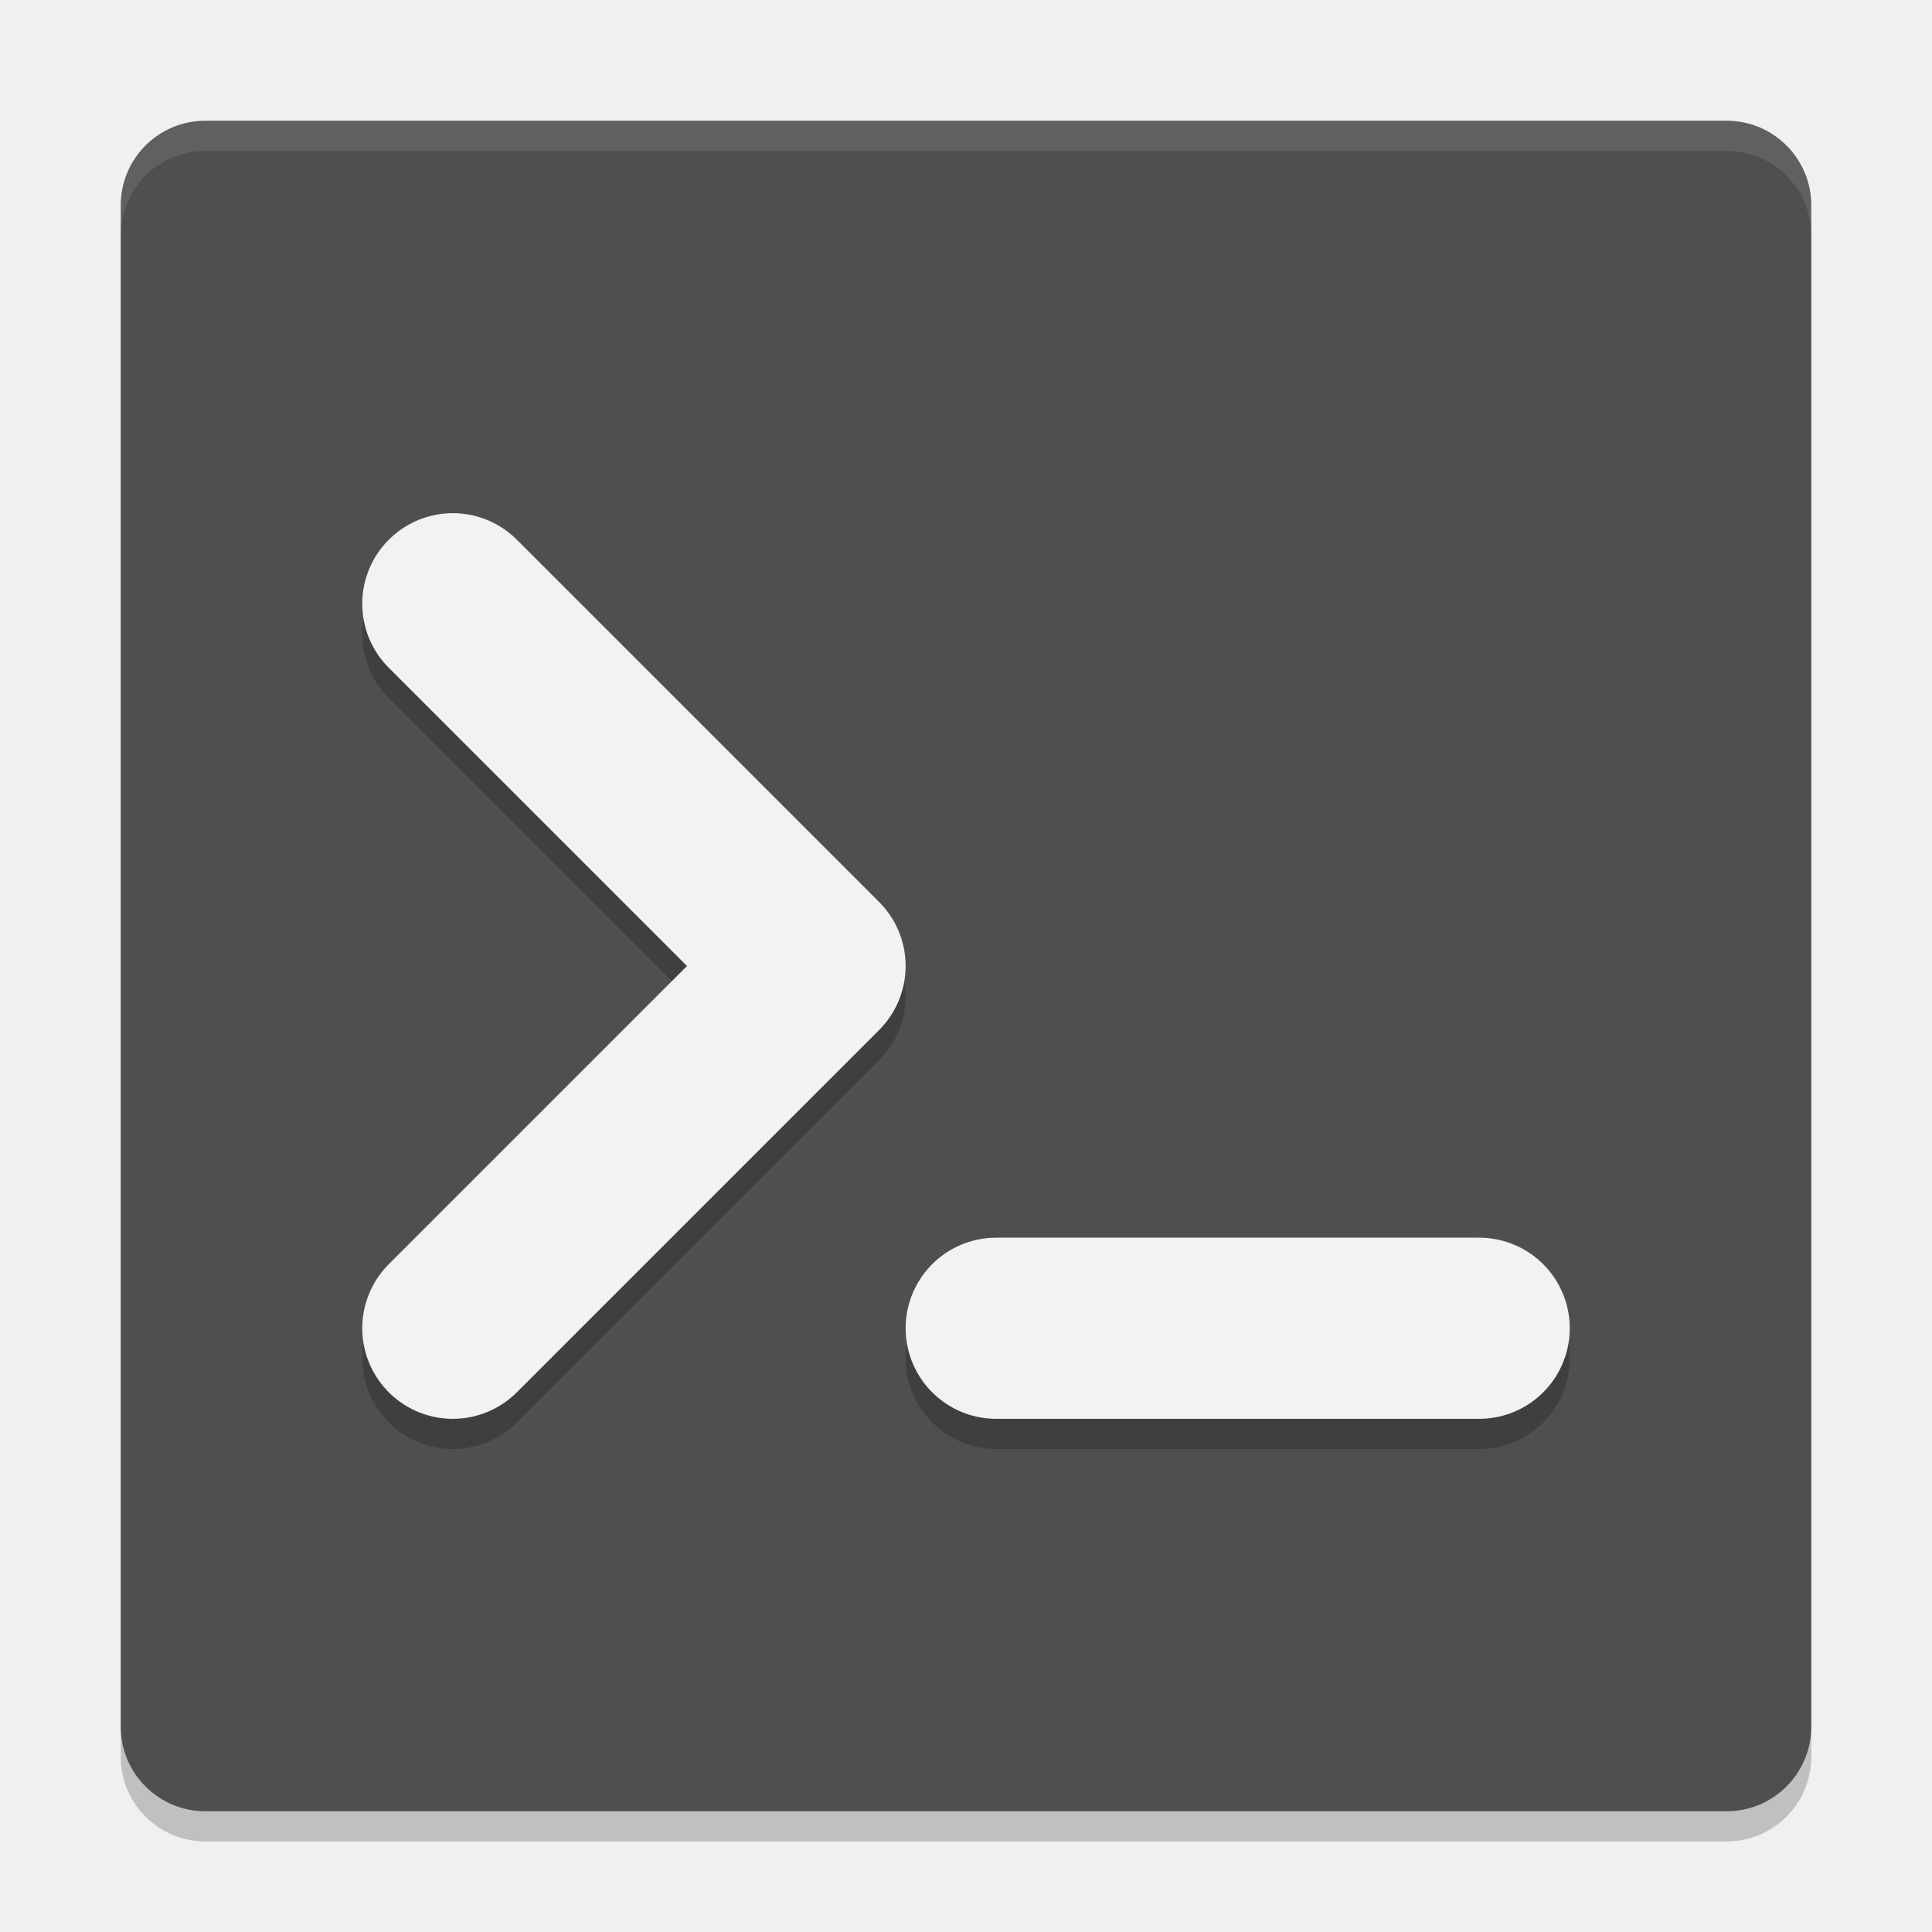
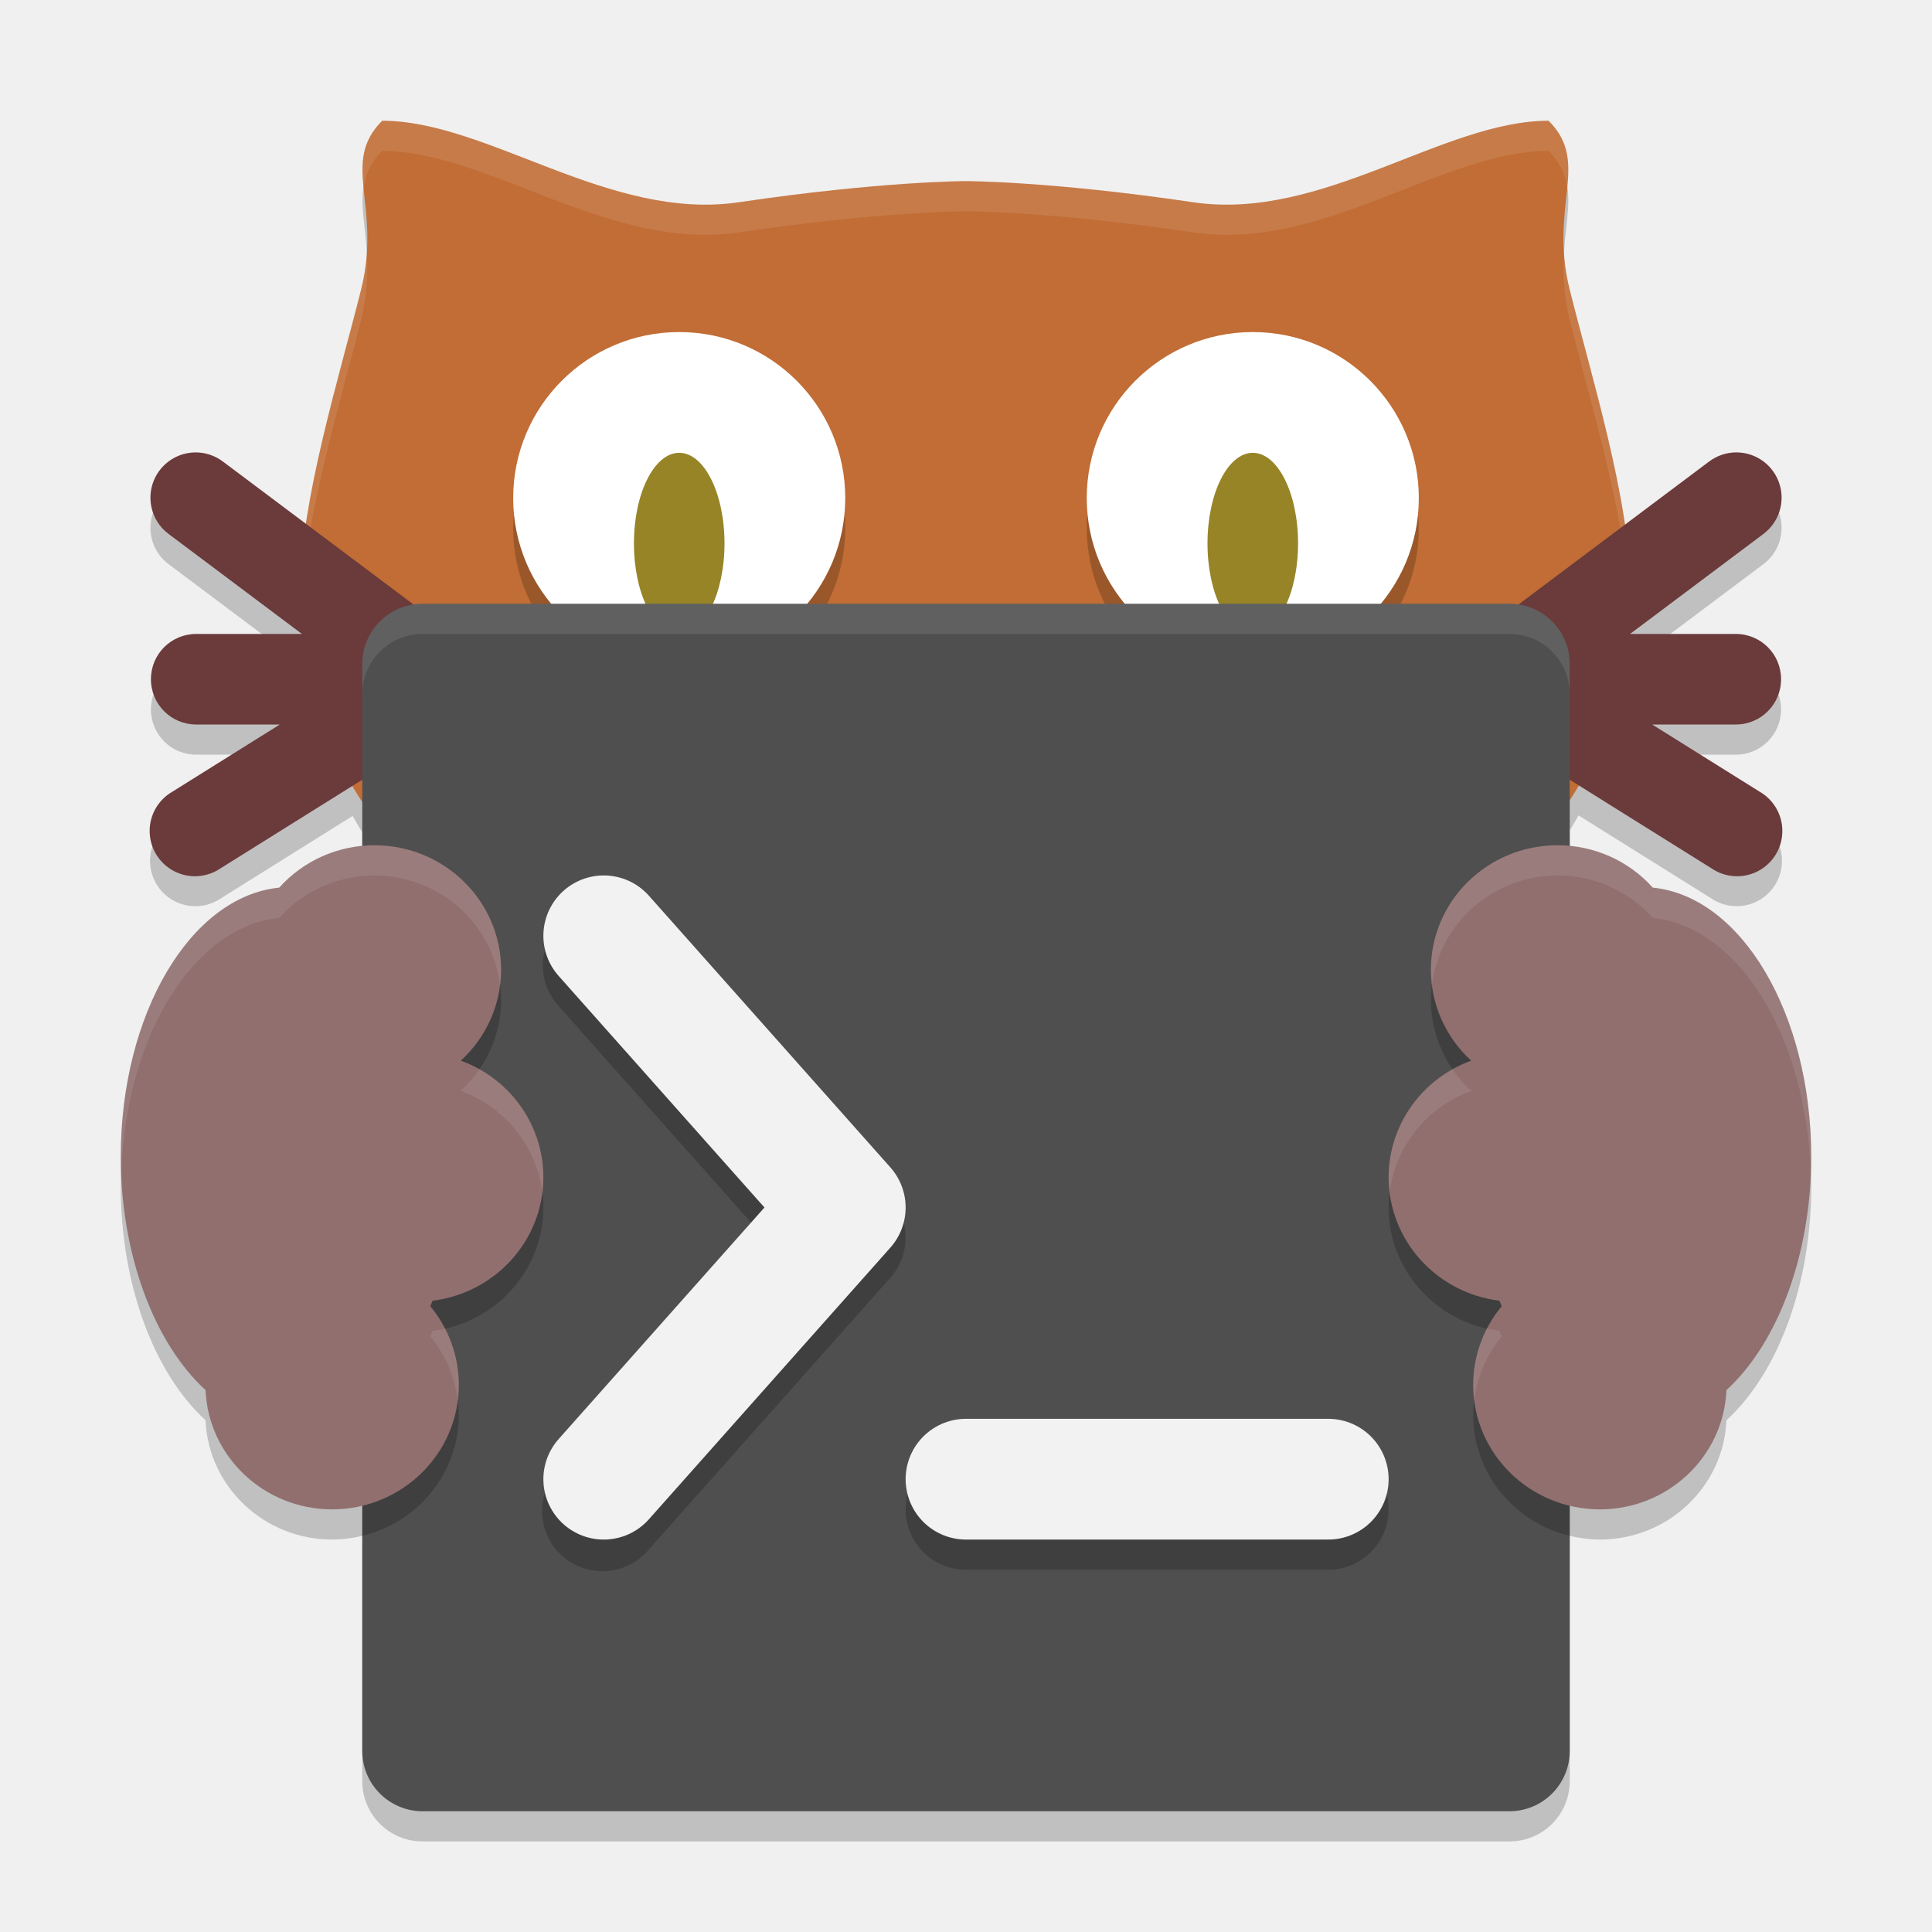
- <svg xmlns="http://www.w3.org/2000/svg" width="64" height="64" version="1">
-   <rect style="opacity:0.2" width="56" height="56" x="4" y="5" rx="2.8" ry="2.8" />
-   <rect style="fill:#4f4f4f" width="56" height="56" x="4" y="4" rx="2.8" ry="2.8" />
-   <path style="opacity:0.1;fill:#ffffff" d="M 6.801 4 C 5.25 4 4 5.25 4 6.801 L 4 7.801 C 4 6.25 5.25 5 6.801 5 L 57.199 5 C 58.75 5 60 6.25 60 7.801 L 60 6.801 C 60 5.25 58.75 4 57.199 4 L 6.801 4 z" />
-   <path style="fill:none;stroke:#000000;stroke-width:6;stroke-linecap:round;stroke-linejoin:round;opacity:0.2" d="M 15,21 27,33 15,45" />
-   <path style="fill:none;stroke:#f2f2f2;stroke-width:6;stroke-linecap:round;stroke-linejoin:round" d="M 15,20 27,32 15,44" />
-   <path style="fill:none;stroke:#000000;stroke-width:6;stroke-linecap:round;stroke-linejoin:round;opacity:0.2" d="M 49,45 H 33" />
-   <path style="fill:none;stroke:#f2f2f2;stroke-width:6;stroke-linecap:round;stroke-linejoin:round" d="M 49,44 H 33" />
+ <svg xmlns="http://www.w3.org/2000/svg" width="64" height="64" version="1.1">
+   <path style="opacity:0.2" d="m 12.66,5 c -1.4,1.4 7.81e-4,2.8 -0.699,5.6 -0.545,2.179 -1.446,5.201 -1.822,7.756 L 7.4,16.301 a 1.5,1.5 0 0 0 -0.98,-0.312 1.5,1.5 0 0 0 -0.82,2.711 L 10.002,22 H 6.5 C 5.669,22 5,22.669 5,23.5 5,24.331 5.669,25 6.5,25 h 2.77 l -3.564,2.229 a 1.5,1.5 0 1 0 1.59,2.543 L 11.682,27.029 C 11.787,27.209 11.887,27.394 12,27.566 v 1.453 A 4.2,4.125 0 0 0 9.25,30.404 5.6,8.938 0 0 0 4,39.312 5.6,8.938 0 0 0 6.809,47.049 4.2,4.125 0 0 0 11,51 4.2,4.125 0 0 0 12,50.877 V 59 c 0,1.108 0.892,2 2,2 h 36 c 1.108,0 2,-0.892 2,-2 V 50.877 A 4.2,4.125 0 0 0 53,51 4.2,4.125 0 0 0 57.191,47.049 5.6,8.938 0 0 0 60,39.312 5.6,8.938 0 0 0 54.75,30.404 4.2,4.125 0 0 0 52,29.025 v -1.52 c 0.103,-0.159 0.195,-0.329 0.291,-0.494 l 4.414,2.76 a 1.5,1.5 0 1 0 1.59,-2.543 L 54.73,25 H 57.5 C 58.331,25 59,24.331 59,23.5 59,22.669 58.331,22 57.5,22 h -3.502 l 4.402,-3.301 a 1.5,1.5 0 0 0 -0.865,-2.713 1.5,1.5 0 0 0 -0.936,0.314 l -2.775,2.082 C 53.451,15.822 52.547,12.787 52,10.6 51.3,7.8 52.701,6.4 51.301,5 c -3.5,0 -7.493,3.334 -11.775,2.699 C 34.8,6.999 32,7 32,7 32,7 29.2,6.999 24.475,7.699 20.192,8.334 16.16,5 12.66,5 Z" />
+   <path style="fill:#c16d35" d="m 12.66,4 c -1.4,1.4 0,2.8 -0.7,5.6 -0.7,2.8 -2,7 -2,9.8 C 9.96,34.8 32,35 32,35 32,35 54,34.8 54,19.4 54,16.6 52.7,12.4 52,9.6 51.3,6.8 52.7,5.4 51.3,4 47.8,4 43.808,7.334 39.525,6.7 34.8,6 32,6 32,6 32,6 29.2,6 24.475,6.7 20.192,7.334 16.16,4 12.66,4 Z" />
+   <path style="opacity:0.2" d="M 22.5,12 C 19.462,12 17,14.462 17,17.5 17,20.538 19.462,23 22.5,23 25.538,23 28,20.538 28,17.5 28,14.462 25.538,12 22.5,12 Z m 19,0 C 38.462,12 36,14.462 36,17.5 36,20.538 38.462,23 41.5,23 44.538,23 47,20.538 47,17.5 47,14.462 44.538,12 41.5,12 Z" />
+   <path style="fill:#ffffff;opacity:0.1" d="M 12.66 4 C 11.972 4.689 11.962 5.379 12.045 6.234 C 12.102 5.803 12.261 5.399 12.66 5 C 16.16 5 20.192 8.334 24.475 7.699 C 29.2 6.999 32 7 32 7 C 32 7 34.8 6.999 39.525 7.699 C 43.808 8.334 47.801 5 51.301 5 C 51.696 5.396 51.857 5.795 51.916 6.223 C 51.998 5.373 51.986 4.685 51.301 4 C 47.801 4 43.808 7.334 39.525 6.699 C 34.8 5.999 32 6 32 6 C 32 6 29.2 5.999 24.475 6.699 C 20.192 7.334 16.16 4 12.66 4 z M 12.143 8.352 C 12.119 8.739 12.075 9.145 11.961 9.6 C 11.261 12.4 9.961 16.6 9.961 19.4 C 9.961 19.584 9.978 19.754 9.984 19.934 C 10.109 17.149 11.298 13.253 11.961 10.6 C 12.18 9.724 12.185 8.996 12.143 8.352 z M 51.816 8.355 C 51.775 8.999 51.781 9.725 52 10.6 C 52.663 13.253 53.852 17.149 53.977 19.934 C 53.983 19.754 54 19.584 54 19.4 C 54 16.6 52.7 12.4 52 9.6 C 51.887 9.146 51.84 8.741 51.816 8.355 z" />
+   <path style="fill:#ffffff" d="M 22.5,11 C 19.462,11 17,13.462 17,16.5 17,19.538 19.462,22 22.5,22 25.538,22 28,19.538 28,16.5 28,13.462 25.538,11 22.5,11 Z m 19,0 C 38.462,11 36,13.462 36,16.5 36,19.538 38.462,22 41.5,22 44.538,22 47,19.538 47,16.5 47,13.462 44.538,11 41.5,11 Z" />
+   <path style="fill:#6b3a3a" d="M 57.535 14.986 A 1.5 1.5 0 0 0 56.6 15.301 L 48.6 21.301 A 1.5 1.5 0 0 0 48.471 21.41 C 48.448 21.432 48.426 21.454 48.404 21.477 A 1.5 1.5 0 0 0 48.275 21.637 C 48.263 21.655 48.25 21.673 48.238 21.691 A 1.5 1.5 0 0 0 48.129 21.895 C 48.12 21.914 48.113 21.933 48.105 21.953 A 1.5 1.5 0 0 0 48.035 22.182 C 48.032 22.196 48.03 22.212 48.027 22.227 A 1.5 1.5 0 0 0 48.002 22.477 C 48.002 22.485 48 22.492 48 22.5 C 48 22.513 48.004 22.526 48.004 22.539 A 1.5 1.5 0 0 0 48.029 22.787 C 48.032 22.801 48.036 22.814 48.039 22.828 A 1.5 1.5 0 0 0 48.111 23.062 C 48.12 23.083 48.129 23.103 48.139 23.123 A 1.5 1.5 0 0 0 48.248 23.324 C 48.259 23.34 48.27 23.355 48.281 23.371 A 1.5 1.5 0 0 0 48.428 23.549 C 48.444 23.565 48.462 23.58 48.479 23.596 A 1.5 1.5 0 0 0 48.627 23.717 C 48.645 23.73 48.663 23.744 48.682 23.756 A 1.5 1.5 0 0 0 48.705 23.771 L 56.705 28.771 A 1.5 1.5 0 1 0 58.295 26.229 L 54.73 24 L 57.5 24 C 58.331 24 59 23.331 59 22.5 C 59 21.669 58.331 21 57.5 21 L 53.998 21 L 58.4 17.699 A 1.5 1.5 0 0 0 57.535 14.986 z M 6.42 14.988 A 1.5 1.5 0 0 0 5.6 17.699 L 10.002 21 L 6.5 21 C 5.669 21 5 21.669 5 22.5 C 5 23.331 5.669 24 6.5 24 L 9.27 24 L 5.705 26.229 A 1.5 1.5 0 1 0 7.295 28.771 L 15.295 23.771 A 1.5 1.5 0 0 0 15.314 23.758 C 15.335 23.745 15.355 23.731 15.375 23.717 A 1.5 1.5 0 0 0 15.529 23.59 A 1.5 1.5 0 0 0 15.531 23.588 C 15.558 23.562 15.582 23.535 15.607 23.508 A 1.5 1.5 0 0 0 15.725 23.363 A 1.5 1.5 0 0 0 15.727 23.361 C 15.742 23.34 15.756 23.317 15.77 23.295 A 1.5 1.5 0 0 0 15.859 23.125 A 1.5 1.5 0 0 0 15.873 23.1 C 15.882 23.08 15.889 23.059 15.896 23.039 A 1.5 1.5 0 0 0 15.963 22.82 A 1.5 1.5 0 0 0 15.965 22.814 C 15.968 22.802 15.968 22.788 15.971 22.775 A 1.5 1.5 0 0 0 16 22.504 A 1.5 1.5 0 0 0 16 22.5 C 16 22.497 15.998 22.494 15.998 22.49 A 1.5 1.5 0 0 0 15.969 22.207 C 15.967 22.197 15.965 22.188 15.963 22.178 A 1.5 1.5 0 0 0 15.893 21.947 A 1.5 1.5 0 0 0 15.887 21.932 C 15.879 21.913 15.87 21.895 15.861 21.877 A 1.5 1.5 0 0 0 15.766 21.699 C 15.748 21.672 15.73 21.645 15.711 21.619 A 1.5 1.5 0 0 0 15.598 21.48 C 15.573 21.454 15.548 21.429 15.521 21.404 A 1.5 1.5 0 0 0 15.4 21.301 L 15.34 21.256 L 7.4 15.301 A 1.5 1.5 0 0 0 6.42 14.988 z" />
+   <path style="fill:#968427" d="M 22.5 15 A 1.5 3 0 0 0 21 18 A 1.5 3 0 0 0 22.5 21 A 1.5 3 0 0 0 24 18 A 1.5 3 0 0 0 22.5 15 z M 41.5 15 A 1.5 3 0 0 0 40 18 A 1.5 3 0 0 0 41.5 21 A 1.5 3 0 0 0 43 18 A 1.5 3 0 0 0 41.5 15 z" />
+   <rect style="fill:#4f4f4f" width="40" height="40" x="12" y="20" rx="2" ry="2" />
+   <path style="opacity:0.1;fill:#ffffff" d="m 14,20 c -1.108,0 -2,0.892 -2,2 v 1 c 0,-1.108 0.892,-2 2,-2 h 36 c 1.108,0 2,0.892 2,2 v -1 c 0,-1.108 -0.892,-2 -2,-2 z" />
+   <path style="opacity:0.2" d="M 12.4 29 A 4.2 4.125 0 0 0 12 29.02 L 12 50.877 A 4.2 4.125 0 0 0 15.199 46.875 A 4.2 4.125 0 0 0 14.254 44.27 A 5.6 8.938 0 0 0 14.33 44.088 A 4.2 4.125 0 0 0 18 40 A 4.2 4.125 0 0 0 15.266 36.135 A 4.2 4.125 0 0 0 16.6 33.125 A 4.2 4.125 0 0 0 12.4 29 z M 51.6 29 A 4.2 4.125 0 0 0 47.4 33.125 A 4.2 4.125 0 0 0 48.734 36.135 A 4.2 4.125 0 0 0 46 40 A 4.2 4.125 0 0 0 49.67 44.088 A 5.6 8.938 0 0 0 49.746 44.27 A 4.2 4.125 0 0 0 48.801 46.875 A 4.2 4.125 0 0 0 52 50.877 L 52 29.025 A 4.2 4.125 0 0 0 51.6 29 z M 19.898 29.98 A 2 2 0 0 0 18.506 33.328 L 25.324 41 L 18.506 48.672 A 2 2 0 1 0 21.494 51.328 L 29.494 42.328 A 2 2 0 0 0 29.494 39.672 L 21.494 30.672 A 2 2 0 0 0 19.898 29.98 z M 32 48 A 2 2 0 1 0 32 52 L 44 52 A 2 2 0 1 0 44 48 L 32 48 z" />
+   <path style="fill:none;stroke:#f2f2f2;stroke-width:4;stroke-linecap:round;stroke-linejoin:round" d="m 20,31 8,9 -8,9" />
+   <path style="fill:none;stroke:#f2f2f2;stroke-width:4;stroke-linecap:round;stroke-linejoin:round" d="M 44,49 H 32" />
+   <path style="fill:#916f6f" d="M 12.4 28 A 4.2 4.125 0 0 0 9.25 29.404 A 5.6 8.938 0 0 0 4 38.312 A 5.6 8.938 0 0 0 6.809 46.049 A 4.2 4.125 0 0 0 11 50 A 4.2 4.125 0 0 0 15.199 45.875 A 4.2 4.125 0 0 0 14.254 43.27 A 5.6 8.938 0 0 0 14.33 43.088 A 4.2 4.125 0 0 0 18 39 A 4.2 4.125 0 0 0 15.266 35.135 A 4.2 4.125 0 0 0 16.6 32.125 A 4.2 4.125 0 0 0 12.4 28 z M 51.6 28 A 4.2 4.125 0 0 0 47.4 32.125 A 4.2 4.125 0 0 0 48.734 35.135 A 4.2 4.125 0 0 0 46 39 A 4.2 4.125 0 0 0 49.67 43.088 A 5.6 8.938 0 0 0 49.746 43.27 A 4.2 4.125 0 0 0 48.801 45.875 A 4.2 4.125 0 0 0 53 50 A 4.2 4.125 0 0 0 57.191 46.049 A 5.6 8.938 0 0 0 60 38.312 A 5.6 8.938 0 0 0 54.75 29.404 A 4.2 4.125 0 0 0 51.6 28 z" />
+   <path style="opacity:0.1;fill:#f9f9f9" d="M 12.4 28 A 4.2 4.125 0 0 0 9.25 29.404 A 5.6 8.938 0 0 0 4 38.312 A 5.6 8.938 0 0 0 4.016 38.811 A 5.6 8.938 0 0 1 9.25 30.404 A 4.2 4.125 0 0 1 12.4 29 A 4.2 4.125 0 0 1 16.566 32.637 A 4.2 4.125 0 0 0 16.6 32.125 A 4.2 4.125 0 0 0 12.4 28 z M 51.6 28 A 4.2 4.125 0 0 0 47.4 32.125 A 4.2 4.125 0 0 0 47.436 32.627 A 4.2 4.125 0 0 1 51.6 29 A 4.2 4.125 0 0 1 54.75 30.404 A 5.6 8.938 0 0 1 59.986 38.873 A 5.6 8.938 0 0 0 60 38.312 A 5.6 8.938 0 0 0 54.75 29.404 A 4.2 4.125 0 0 0 51.6 28 z M 15.879 35.422 A 4.2 4.125 0 0 1 15.266 36.135 A 4.2 4.125 0 0 1 17.965 39.502 A 4.2 4.125 0 0 0 18 39 A 4.2 4.125 0 0 0 15.879 35.422 z M 48.119 35.424 A 4.2 4.125 0 0 0 46 39 A 4.2 4.125 0 0 0 46.033 39.492 A 4.2 4.125 0 0 1 48.734 36.135 A 4.2 4.125 0 0 1 48.119 35.424 z M 49.258 44.01 A 4.2 4.125 0 0 0 48.801 45.875 A 4.2 4.125 0 0 0 48.836 46.379 A 4.2 4.125 0 0 1 49.746 44.27 A 5.6 8.938 0 0 1 49.67 44.088 A 4.2 4.125 0 0 1 49.258 44.01 z M 14.742 44.016 A 4.2 4.125 0 0 1 14.33 44.088 A 5.6 8.938 0 0 1 14.254 44.27 A 4.2 4.125 0 0 1 15.164 46.373 A 4.2 4.125 0 0 0 15.199 45.875 A 4.2 4.125 0 0 0 14.742 44.016 z" />
</svg>
